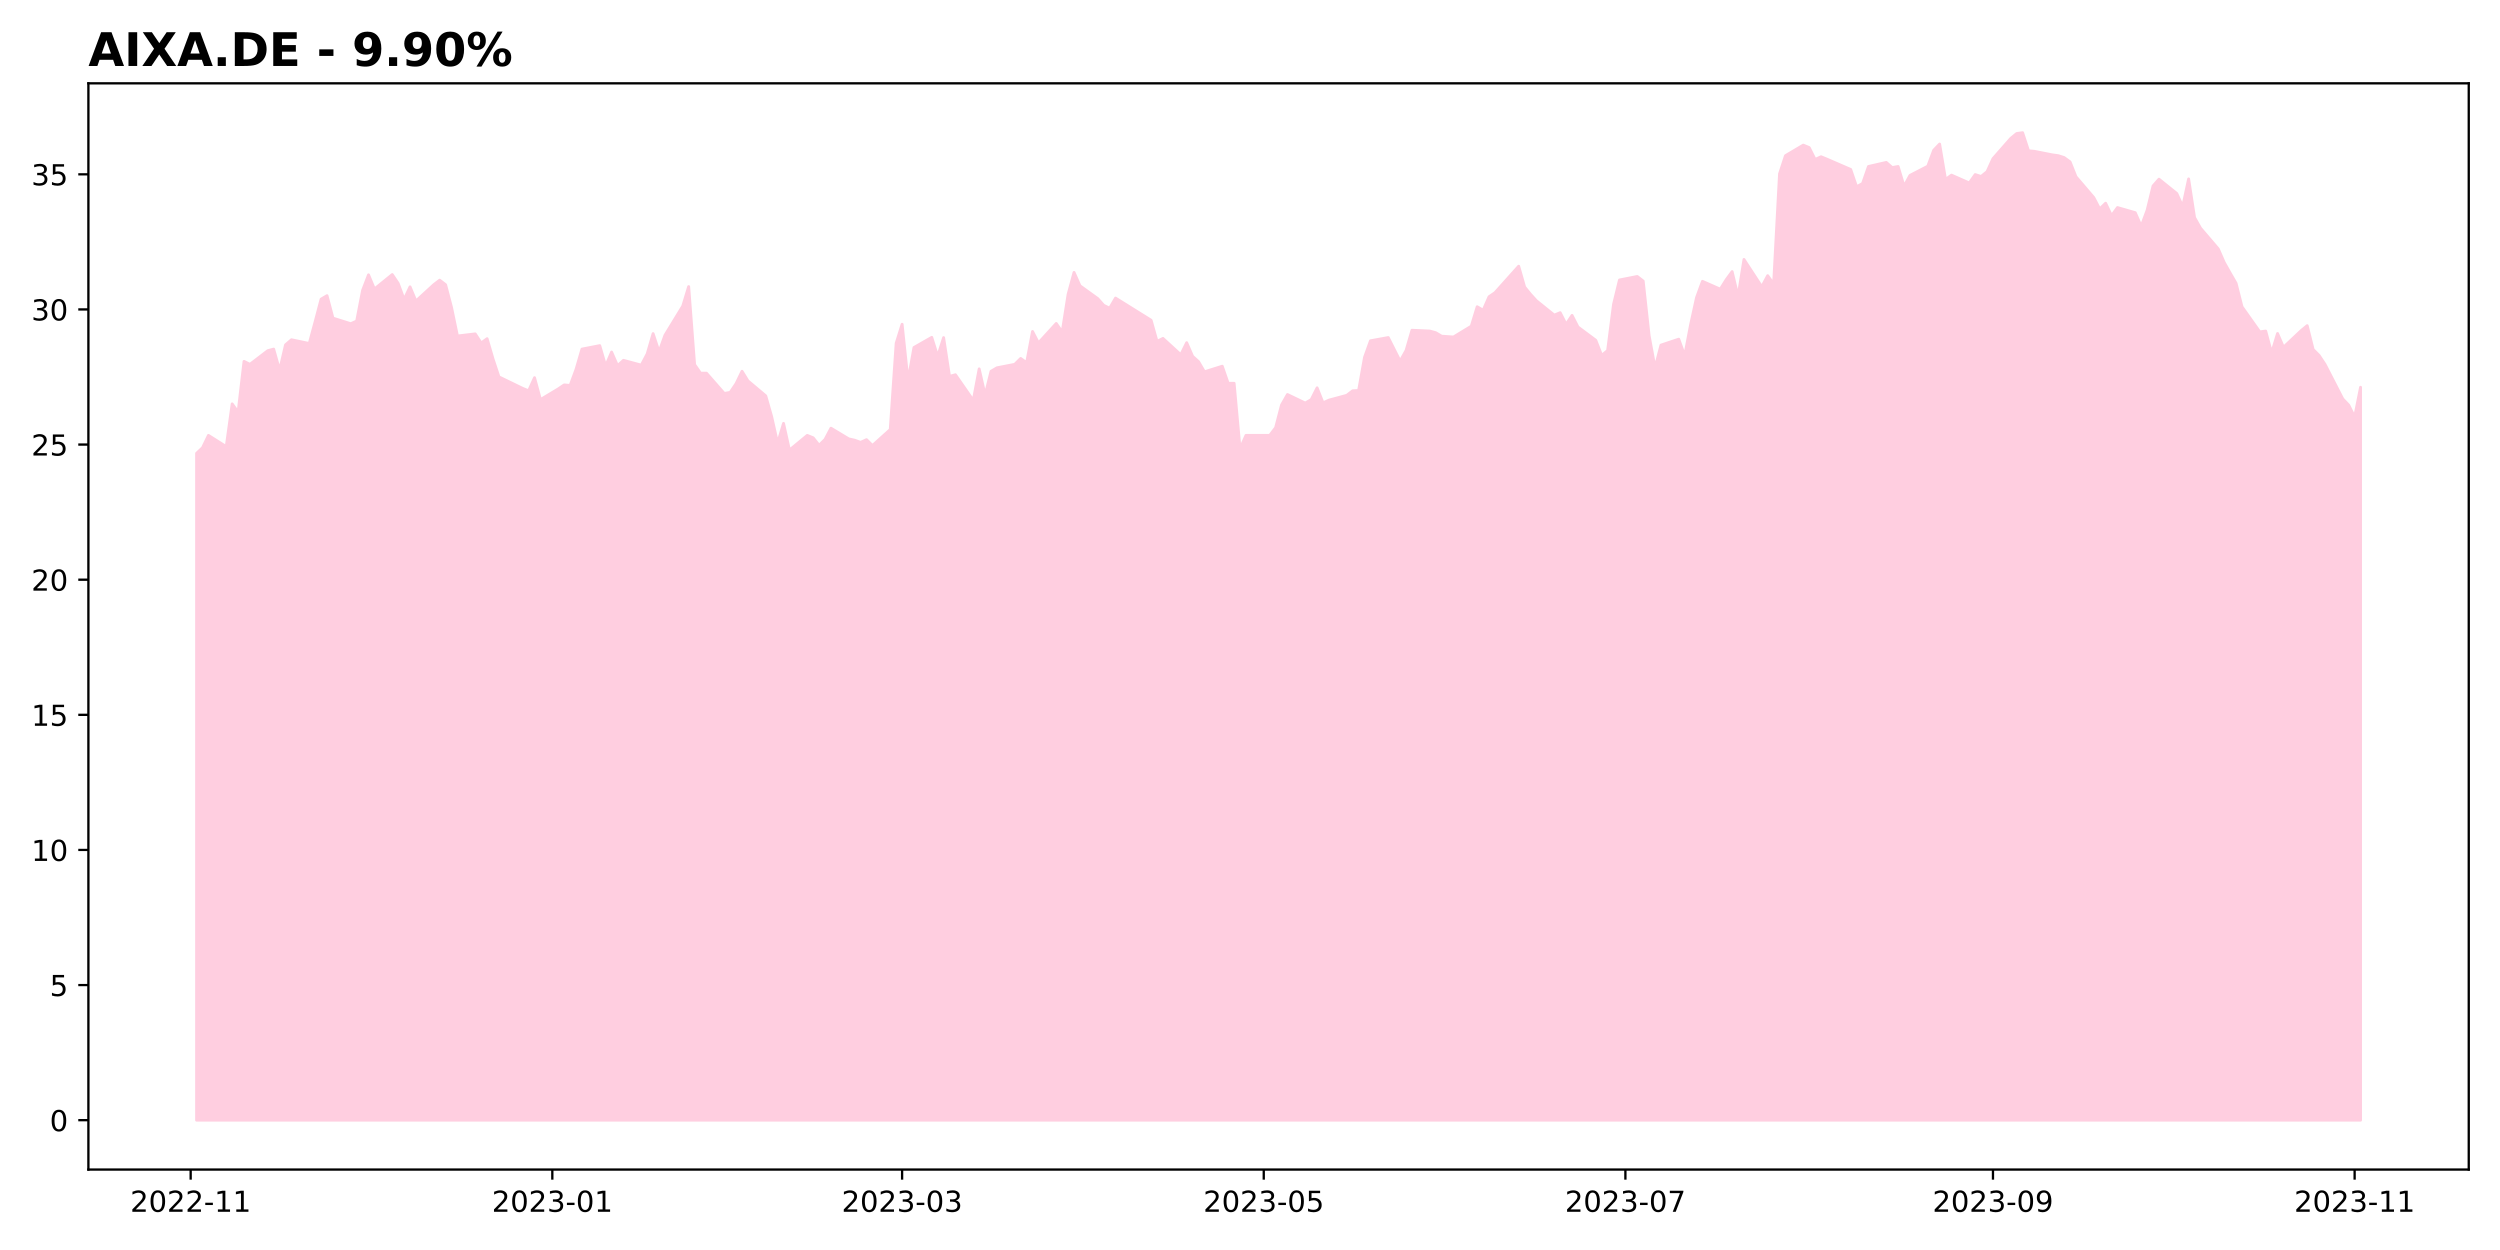
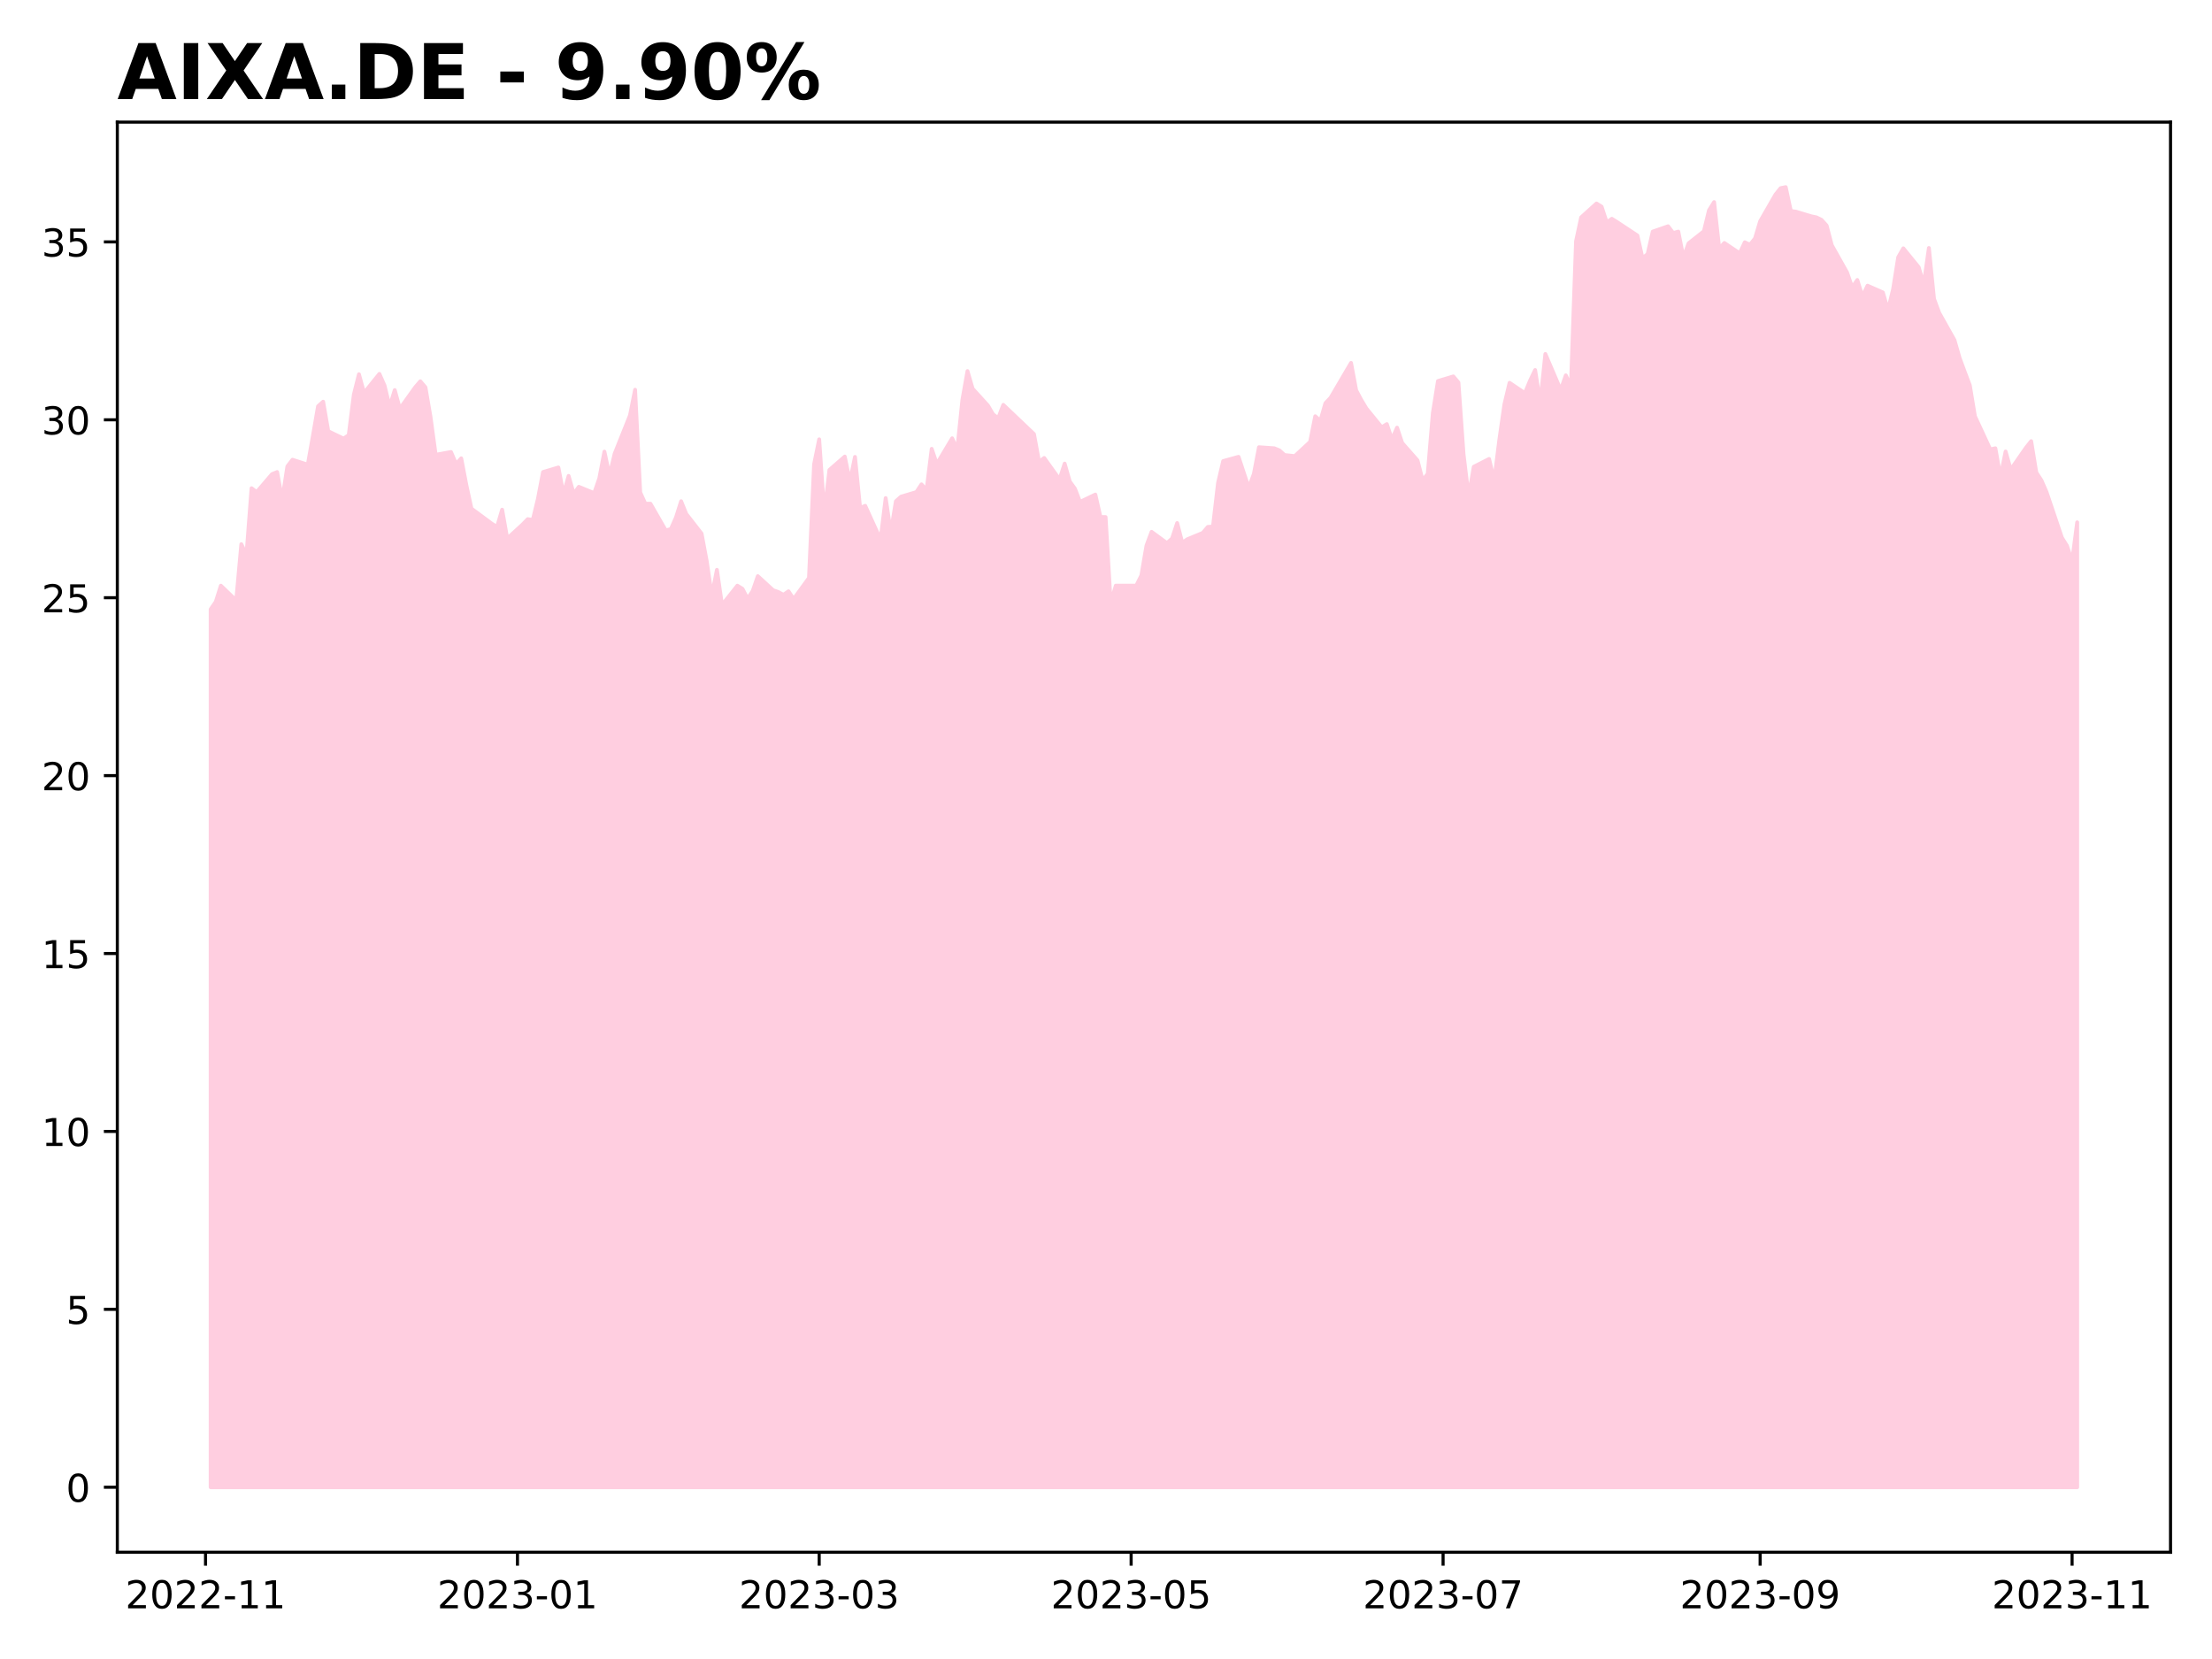
- <svg xmlns="http://www.w3.org/2000/svg" xmlns:xlink="http://www.w3.org/1999/xlink" height="432pt" version="1.1" viewBox="0 0 864 432" width="864pt">
+ <svg xmlns="http://www.w3.org/2000/svg" xmlns:xlink="http://www.w3.org/1999/xlink" height="432pt" version="1.1" viewBox="0 0 576 432" width="576pt">
  <defs>
    <style type="text/css">
*{stroke-linecap:butt;stroke-linejoin:round;}
  </style>
  </defs>
  <g id="figure_1">
    <g id="patch_1">
-       <path d="M 0 432  L 864 432  L 864 0  L 0 0  z " style="fill:#ffffff;" />
+       <path d="M 0 432  L 576 432  L 576 0  L 0 0  z " style="fill:#ffffff;" />
    </g>
    <g id="axes_1">
      <g id="patch_2">
-         <path d="M 30.55 404.2  L 853.2 404.2  L 853.2 28.8  L 30.55 28.8  z " style="fill:#ffffff;" />
+         <path d="M 30.55 404.2  L 565.2 404.2  L 565.2 31.8  L 30.55 31.8  z " style="fill:#ffffff;" />
      </g>
      <g id="PolyCollection_1">
        <defs>
-           <path d="M 67.943 -44.864  L 67.943 -275.335  L 69.992 -277.275  L 72.041 -281.522  L 78.188 -277.644  L 80.237 -292.418  L 82.286 -289.555  L 84.335 -307.099  L 86.384 -306.084  L 92.53 -310.793  L 94.579 -311.347  L 96.628 -304.052  L 98.677 -312.824  L 100.726 -314.578  L 106.873 -313.286  L 108.922 -320.857  L 110.971 -328.614  L 113.02 -329.814  L 115.069 -322.058  L 121.216 -320.119  L 123.265 -321.042  L 125.314 -331.661  L 127.362 -337.016  L 129.411 -332.122  L 135.558 -337.109  L 137.607 -334.061  L 139.656 -328.521  L 141.705 -332.861  L 143.754 -327.967  L 149.901 -333.6  L 151.95 -335.169  L 153.999 -333.6  L 156.048 -325.751  L 158.097 -315.871  L 164.243 -316.61  L 166.292 -313.47  L 168.341 -314.948  L 170.39 -307.93  L 172.439 -301.744  L 180.635 -297.773  L 182.684 -296.942  L 184.733 -301.467  L 186.782 -293.895  L 192.929 -297.589  L 194.978 -298.974  L 197.026 -298.789  L 199.075 -304.329  L 201.124 -311.347  L 207.271 -312.547  L 209.32 -305.529  L 211.369 -310.331  L 213.418 -305.622  L 215.467 -307.469  L 221.614 -305.806  L 223.663 -309.685  L 225.712 -316.702  L 227.761 -310.423  L 229.81 -316.148  L 235.956 -326.213  L 238.005 -332.953  L 240.054 -305.991  L 242.103 -303.036  L 244.152 -303.036  L 250.299 -296.019  L 252.348 -296.388  L 254.397 -299.435  L 256.446 -303.683  L 258.495 -300.359  L 264.642 -295.188  L 266.691 -287.986  L 268.739 -278.844  L 270.788 -285.677  L 272.837 -276.443  L 278.984 -281.522  L 281.033 -280.691  L 283.082 -278.106  L 285.131 -280.137  L 287.18 -284.015  L 293.327 -280.322  L 295.376 -279.86  L 297.425 -279.121  L 299.474 -280.045  L 301.523 -278.013  L 307.669 -283.553  L 309.718 -313.378  L 311.767 -319.934  L 313.816 -300.451  L 315.865 -311.901  L 322.012 -315.409  L 324.061 -308.854  L 326.11 -315.317  L 328.159 -301.928  L 330.208 -302.482  L 336.355 -293.618  L 338.403 -304.514  L 340.452 -295.465  L 342.501 -303.683  L 344.55 -304.883  L 350.697 -306.084  L 352.746 -308.115  L 354.795 -306.638  L 356.844 -317.441  L 358.893 -313.47  L 365.04 -320.211  L 367.089 -317.256  L 369.138 -330.276  L 371.187 -337.847  L 373.235 -333.23  L 379.382 -328.798  L 381.431 -326.49  L 383.48 -325.474  L 385.529 -328.983  L 397.823 -321.319  L 399.872 -314.024  L 401.921 -315.04  L 408.067 -309.408  L 410.116 -313.563  L 412.165 -308.854  L 414.214 -307.007  L 416.263 -303.498  L 422.41 -305.437  L 424.459 -299.528  L 426.508 -299.528  L 428.557 -276.905  L 430.606 -281.522  L 438.802 -281.522  L 440.851 -284.2  L 442.899 -292.048  L 444.948 -295.649  L 451.095 -292.695  L 453.144 -293.895  L 455.193 -297.958  L 457.242 -292.787  L 459.291 -293.71  L 465.438 -295.372  L 467.487 -296.942  L 469.536 -297.035  L 471.585 -308.523  L 473.634 -314.221  L 479.78 -315.341  L 483.878 -307.216  L 485.927 -310.858  L 487.976 -317.863  L 494.123 -317.583  L 496.172 -317.023  L 498.221 -315.808  L 502.319 -315.528  L 508.466 -319.264  L 510.515 -325.989  L 512.563 -324.775  L 514.612 -329.444  L 516.661 -330.845  L 524.857 -339.998  L 526.906 -332.807  L 528.955 -330.285  L 531.004 -328.043  L 537.151 -323.093  L 539.2 -323.934  L 541.249 -319.918  L 543.298 -323  L 545.347 -318.984  L 551.493 -314.407  L 553.542 -309.177  L 555.591 -310.858  L 557.64 -326.829  L 559.689 -335.235  L 565.836 -336.449  L 567.885 -334.861  L 569.934 -315.995  L 571.983 -304.881  L 574.032 -312.726  L 580.179 -314.781  L 582.227 -309.084  L 584.276 -319.824  L 586.325 -329.164  L 588.374 -334.768  L 594.521 -332.059  L 596.57 -335.328  L 598.619 -338.13  L 600.668 -329.538  L 602.717 -342.333  L 608.864 -332.9  L 610.913 -336.729  L 612.962 -333.834  L 615.011 -371.94  L 617.059 -378.198  L 623.206 -381.84  L 625.255 -381  L 627.304 -376.89  L 629.353 -377.824  L 631.402 -376.983  L 639.598 -373.434  L 641.647 -367.457  L 643.696 -368.578  L 645.745 -374.462  L 651.892 -375.863  L 653.94 -374.088  L 655.989 -374.462  L 658.038 -367.644  L 660.087 -371.38  L 666.234 -374.555  L 668.283 -380.066  L 670.332 -382.214  L 672.381 -369.979  L 674.43 -371.473  L 680.577 -368.765  L 682.626 -371.66  L 684.675 -371.006  L 686.724 -372.687  L 688.772 -377.17  L 694.919 -384.175  L 696.968 -385.856  L 699.017 -386.136  L 701.066 -379.879  L 703.115 -379.692  L 709.262 -378.478  L 711.311 -378.198  L 713.36 -377.544  L 715.409 -376.049  L 717.458 -370.913  L 723.604 -363.721  L 725.653 -359.798  L 727.702 -361.76  L 729.751 -357.463  L 731.8 -360.265  L 737.947 -358.491  L 739.996 -353.821  L 742.045 -359.331  L 744.094 -367.737  L 746.143 -370.072  L 752.29 -365.122  L 754.339 -360.639  L 756.388 -370.165  L 758.436 -356.81  L 760.485 -353.167  L 766.632 -345.976  L 768.681 -341.306  L 770.73 -337.663  L 772.779 -334.114  L 774.828 -325.989  L 780.975 -317.303  L 783.024 -317.583  L 785.073 -310.018  L 787.122 -316.742  L 789.171 -311.979  L 795.317 -317.77  L 797.366 -319.451  L 799.415 -311.232  L 801.464 -309.177  L 803.513 -306.095  L 809.66 -294.14  L 811.709 -291.992  L 813.758 -287.883  L 815.807 -298.156  L 815.807 -44.864  L 815.807 -44.864  L 813.758 -44.864  L 811.709 -44.864  L 809.66 -44.864  L 803.513 -44.864  L 801.464 -44.864  L 799.415 -44.864  L 797.366 -44.864  L 795.317 -44.864  L 789.171 -44.864  L 787.122 -44.864  L 785.073 -44.864  L 783.024 -44.864  L 780.975 -44.864  L 774.828 -44.864  L 772.779 -44.864  L 770.73 -44.864  L 768.681 -44.864  L 766.632 -44.864  L 760.485 -44.864  L 758.436 -44.864  L 756.388 -44.864  L 754.339 -44.864  L 752.29 -44.864  L 746.143 -44.864  L 744.094 -44.864  L 742.045 -44.864  L 739.996 -44.864  L 737.947 -44.864  L 731.8 -44.864  L 729.751 -44.864  L 727.702 -44.864  L 725.653 -44.864  L 723.604 -44.864  L 717.458 -44.864  L 715.409 -44.864  L 713.36 -44.864  L 711.311 -44.864  L 709.262 -44.864  L 703.115 -44.864  L 701.066 -44.864  L 699.017 -44.864  L 696.968 -44.864  L 694.919 -44.864  L 688.772 -44.864  L 686.724 -44.864  L 684.675 -44.864  L 682.626 -44.864  L 680.577 -44.864  L 674.43 -44.864  L 672.381 -44.864  L 670.332 -44.864  L 668.283 -44.864  L 666.234 -44.864  L 660.087 -44.864  L 658.038 -44.864  L 655.989 -44.864  L 653.94 -44.864  L 651.892 -44.864  L 645.745 -44.864  L 643.696 -44.864  L 641.647 -44.864  L 639.598 -44.864  L 631.402 -44.864  L 629.353 -44.864  L 627.304 -44.864  L 625.255 -44.864  L 623.206 -44.864  L 617.059 -44.864  L 615.011 -44.864  L 612.962 -44.864  L 610.913 -44.864  L 608.864 -44.864  L 602.717 -44.864  L 600.668 -44.864  L 598.619 -44.864  L 596.57 -44.864  L 594.521 -44.864  L 588.374 -44.864  L 586.325 -44.864  L 584.276 -44.864  L 582.227 -44.864  L 580.179 -44.864  L 574.032 -44.864  L 571.983 -44.864  L 569.934 -44.864  L 567.885 -44.864  L 565.836 -44.864  L 559.689 -44.864  L 557.64 -44.864  L 555.591 -44.864  L 553.542 -44.864  L 551.493 -44.864  L 545.347 -44.864  L 543.298 -44.864  L 541.249 -44.864  L 539.2 -44.864  L 537.151 -44.864  L 531.004 -44.864  L 528.955 -44.864  L 526.906 -44.864  L 524.857 -44.864  L 516.661 -44.864  L 514.612 -44.864  L 512.563 -44.864  L 510.515 -44.864  L 508.466 -44.864  L 502.319 -44.864  L 498.221 -44.864  L 496.172 -44.864  L 494.123 -44.864  L 487.976 -44.864  L 485.927 -44.864  L 483.878 -44.864  L 479.78 -44.864  L 473.634 -44.864  L 471.585 -44.864  L 469.536 -44.864  L 467.487 -44.864  L 465.438 -44.864  L 459.291 -44.864  L 457.242 -44.864  L 455.193 -44.864  L 453.144 -44.864  L 451.095 -44.864  L 444.948 -44.864  L 442.899 -44.864  L 440.851 -44.864  L 438.802 -44.864  L 430.606 -44.864  L 428.557 -44.864  L 426.508 -44.864  L 424.459 -44.864  L 422.41 -44.864  L 416.263 -44.864  L 414.214 -44.864  L 412.165 -44.864  L 410.116 -44.864  L 408.067 -44.864  L 401.921 -44.864  L 399.872 -44.864  L 397.823 -44.864  L 385.529 -44.864  L 383.48 -44.864  L 381.431 -44.864  L 379.382 -44.864  L 373.235 -44.864  L 371.187 -44.864  L 369.138 -44.864  L 367.089 -44.864  L 365.04 -44.864  L 358.893 -44.864  L 356.844 -44.864  L 354.795 -44.864  L 352.746 -44.864  L 350.697 -44.864  L 344.55 -44.864  L 342.501 -44.864  L 340.452 -44.864  L 338.403 -44.864  L 336.355 -44.864  L 330.208 -44.864  L 328.159 -44.864  L 326.11 -44.864  L 324.061 -44.864  L 322.012 -44.864  L 315.865 -44.864  L 313.816 -44.864  L 311.767 -44.864  L 309.718 -44.864  L 307.669 -44.864  L 301.523 -44.864  L 299.474 -44.864  L 297.425 -44.864  L 295.376 -44.864  L 293.327 -44.864  L 287.18 -44.864  L 285.131 -44.864  L 283.082 -44.864  L 281.033 -44.864  L 278.984 -44.864  L 272.837 -44.864  L 270.788 -44.864  L 268.739 -44.864  L 266.691 -44.864  L 264.642 -44.864  L 258.495 -44.864  L 256.446 -44.864  L 254.397 -44.864  L 252.348 -44.864  L 250.299 -44.864  L 244.152 -44.864  L 242.103 -44.864  L 240.054 -44.864  L 238.005 -44.864  L 235.956 -44.864  L 229.81 -44.864  L 227.761 -44.864  L 225.712 -44.864  L 223.663 -44.864  L 221.614 -44.864  L 215.467 -44.864  L 213.418 -44.864  L 211.369 -44.864  L 209.32 -44.864  L 207.271 -44.864  L 201.124 -44.864  L 199.075 -44.864  L 197.026 -44.864  L 194.978 -44.864  L 192.929 -44.864  L 186.782 -44.864  L 184.733 -44.864  L 182.684 -44.864  L 180.635 -44.864  L 172.439 -44.864  L 170.39 -44.864  L 168.341 -44.864  L 166.292 -44.864  L 164.243 -44.864  L 158.097 -44.864  L 156.048 -44.864  L 153.999 -44.864  L 151.95 -44.864  L 149.901 -44.864  L 143.754 -44.864  L 141.705 -44.864  L 139.656 -44.864  L 137.607 -44.864  L 135.558 -44.864  L 129.411 -44.864  L 127.362 -44.864  L 125.314 -44.864  L 123.265 -44.864  L 121.216 -44.864  L 115.069 -44.864  L 113.02 -44.864  L 110.971 -44.864  L 108.922 -44.864  L 106.873 -44.864  L 100.726 -44.864  L 98.677 -44.864  L 96.628 -44.864  L 94.579 -44.864  L 92.53 -44.864  L 86.384 -44.864  L 84.335 -44.864  L 82.286 -44.864  L 80.237 -44.864  L 78.188 -44.864  L 72.041 -44.864  L 69.992 -44.864  L 67.943 -44.864  z " id="m085c273284" style="stroke:#ffcee0;" />
+           <path d="M 54.852 -44.727  L 54.852 -273.357  L 56.184 -275.281  L 57.516 -279.494  L 61.51 -275.647  L 62.842 -290.303  L 64.174 -287.463  L 65.505 -304.867  L 66.837 -303.86  L 70.832 -308.531  L 72.163 -309.081  L 73.495 -301.844  L 74.827 -310.546  L 76.158 -312.287  L 80.153 -311.004  L 81.485 -318.515  L 82.817 -326.21  L 84.148 -327.4  L 85.48 -319.706  L 89.475 -317.783  L 90.806 -318.699  L 92.138 -329.232  L 93.47 -334.545  L 94.801 -329.69  L 98.796 -334.637  L 100.128 -331.614  L 101.459 -326.118  L 102.791 -330.423  L 104.123 -325.568  L 108.118 -331.156  L 109.449 -332.713  L 110.781 -331.156  L 112.112 -323.37  L 113.444 -313.569  L 117.439 -314.302  L 118.771 -311.188  L 120.102 -312.653  L 121.434 -305.692  L 122.765 -299.554  L 128.092 -295.616  L 129.424 -294.791  L 130.755 -299.28  L 132.087 -291.769  L 136.082 -295.433  L 137.413 -296.807  L 138.745 -296.623  L 140.077 -302.119  L 141.408 -309.081  L 145.403 -310.272  L 146.735 -303.31  L 148.066 -308.073  L 149.398 -303.402  L 150.73 -305.234  L 154.725 -303.585  L 156.056 -307.432  L 157.388 -314.393  L 158.72 -308.165  L 160.051 -313.844  L 164.046 -323.828  L 165.378 -330.515  L 166.709 -303.768  L 168.041 -300.837  L 169.373 -300.837  L 173.367 -293.875  L 174.699 -294.242  L 176.031 -297.265  L 177.362 -301.478  L 178.694 -298.181  L 182.689 -293.051  L 184.021 -285.906  L 185.352 -276.838  L 186.684 -283.616  L 188.015 -274.456  L 192.01 -279.494  L 193.342 -278.67  L 194.674 -276.105  L 196.005 -278.12  L 197.337 -281.968  L 201.332 -278.304  L 202.663 -277.846  L 203.995 -277.113  L 205.327 -278.029  L 206.658 -276.014  L 210.653 -281.51  L 211.985 -311.096  L 213.316 -317.599  L 214.648 -298.272  L 215.98 -309.63  L 219.975 -313.111  L 221.306 -306.608  L 222.638 -313.019  L 223.969 -299.738  L 225.301 -300.287  L 229.296 -291.494  L 230.628 -302.302  L 231.959 -293.326  L 233.291 -301.478  L 234.623 -302.669  L 238.617 -303.86  L 239.949 -305.875  L 241.281 -304.409  L 242.612 -315.126  L 243.944 -311.188  L 247.939 -317.874  L 249.27 -314.943  L 250.602 -327.858  L 251.934 -335.369  L 253.265 -330.79  L 257.26 -326.393  L 258.592 -324.103  L 259.924 -323.095  L 261.255 -326.576  L 269.245 -318.973  L 270.577 -311.737  L 271.908 -312.745  L 275.903 -307.157  L 277.235 -311.279  L 278.566 -306.608  L 279.898 -304.776  L 281.23 -301.295  L 285.225 -303.218  L 286.556 -297.356  L 287.888 -297.356  L 289.219 -274.914  L 290.551 -279.494  L 295.878 -279.494  L 297.209 -282.151  L 298.541 -289.937  L 299.872 -293.509  L 303.867 -290.578  L 305.199 -291.769  L 306.531 -295.799  L 307.862 -290.669  L 309.194 -291.585  L 313.189 -293.234  L 314.52 -294.791  L 315.852 -294.883  L 317.184 -306.28  L 318.515 -311.932  L 322.51 -313.044  L 325.173 -304.983  L 326.505 -308.596  L 327.837 -315.545  L 331.832 -315.267  L 333.163 -314.711  L 334.495 -313.507  L 337.158 -313.229  L 341.153 -316.935  L 342.485 -323.606  L 343.816 -322.401  L 345.148 -327.034  L 346.48 -328.424  L 351.806 -337.503  L 353.138 -330.369  L 354.469 -327.868  L 355.801 -325.644  L 359.796 -320.734  L 361.127 -321.567  L 362.459 -317.583  L 363.791 -320.641  L 365.122 -316.657  L 369.117 -312.117  L 370.449 -306.929  L 371.781 -308.596  L 373.112 -324.44  L 374.444 -332.778  L 378.439 -333.983  L 379.77 -332.408  L 381.102 -313.692  L 382.434 -302.667  L 383.765 -310.449  L 387.76 -312.488  L 389.092 -306.836  L 390.423 -317.491  L 391.755 -326.756  L 393.087 -332.315  L 397.082 -329.628  L 398.413 -332.871  L 399.745 -335.65  L 401.076 -327.126  L 402.408 -339.82  L 406.403 -330.462  L 407.735 -334.261  L 409.066 -331.388  L 410.398 -369.19  L 411.729 -375.397  L 415.724 -379.011  L 417.056 -378.177  L 418.388 -374.1  L 419.719 -375.027  L 421.051 -374.193  L 426.377 -370.672  L 427.709 -364.743  L 429.041 -365.854  L 430.372 -371.691  L 434.367 -373.081  L 435.699 -371.321  L 437.03 -371.691  L 438.362 -364.928  L 439.694 -368.634  L 443.689 -371.784  L 445.02 -377.25  L 446.352 -379.381  L 447.684 -367.244  L 449.015 -368.727  L 453.01 -366.04  L 454.342 -368.912  L 455.673 -368.263  L 457.005 -369.931  L 458.337 -374.378  L 462.331 -381.327  L 463.663 -382.995  L 464.995 -383.273  L 466.326 -377.065  L 467.658 -376.88  L 471.653 -375.675  L 472.985 -375.397  L 474.316 -374.749  L 475.648 -373.266  L 476.979 -368.171  L 480.974 -361.037  L 482.306 -357.145  L 483.638 -359.091  L 484.969 -354.829  L 486.301 -357.608  L 490.296 -355.848  L 491.627 -351.216  L 492.959 -356.682  L 494.291 -365.021  L 495.622 -367.337  L 499.617 -362.426  L 500.949 -357.979  L 502.28 -367.429  L 503.612 -354.18  L 504.944 -350.567  L 508.939 -343.433  L 510.27 -338.8  L 511.602 -335.187  L 512.933 -331.666  L 514.265 -323.606  L 518.26 -314.989  L 519.592 -315.267  L 520.923 -307.762  L 522.255 -314.433  L 523.587 -309.708  L 527.581 -315.452  L 528.913 -317.12  L 530.245 -308.967  L 531.576 -306.929  L 532.908 -303.871  L 536.903 -292.012  L 538.234 -289.881  L 539.566 -285.804  L 540.898 -295.996  L 540.898 -44.727  L 540.898 -44.727  L 539.566 -44.727  L 538.234 -44.727  L 536.903 -44.727  L 532.908 -44.727  L 531.576 -44.727  L 530.245 -44.727  L 528.913 -44.727  L 527.581 -44.727  L 523.587 -44.727  L 522.255 -44.727  L 520.923 -44.727  L 519.592 -44.727  L 518.26 -44.727  L 514.265 -44.727  L 512.933 -44.727  L 511.602 -44.727  L 510.27 -44.727  L 508.939 -44.727  L 504.944 -44.727  L 503.612 -44.727  L 502.28 -44.727  L 500.949 -44.727  L 499.617 -44.727  L 495.622 -44.727  L 494.291 -44.727  L 492.959 -44.727  L 491.627 -44.727  L 490.296 -44.727  L 486.301 -44.727  L 484.969 -44.727  L 483.638 -44.727  L 482.306 -44.727  L 480.974 -44.727  L 476.979 -44.727  L 475.648 -44.727  L 474.316 -44.727  L 472.985 -44.727  L 471.653 -44.727  L 467.658 -44.727  L 466.326 -44.727  L 464.995 -44.727  L 463.663 -44.727  L 462.331 -44.727  L 458.337 -44.727  L 457.005 -44.727  L 455.673 -44.727  L 454.342 -44.727  L 453.01 -44.727  L 449.015 -44.727  L 447.684 -44.727  L 446.352 -44.727  L 445.02 -44.727  L 443.689 -44.727  L 439.694 -44.727  L 438.362 -44.727  L 437.03 -44.727  L 435.699 -44.727  L 434.367 -44.727  L 430.372 -44.727  L 429.041 -44.727  L 427.709 -44.727  L 426.377 -44.727  L 421.051 -44.727  L 419.719 -44.727  L 418.388 -44.727  L 417.056 -44.727  L 415.724 -44.727  L 411.729 -44.727  L 410.398 -44.727  L 409.066 -44.727  L 407.735 -44.727  L 406.403 -44.727  L 402.408 -44.727  L 401.076 -44.727  L 399.745 -44.727  L 398.413 -44.727  L 397.082 -44.727  L 393.087 -44.727  L 391.755 -44.727  L 390.423 -44.727  L 389.092 -44.727  L 387.76 -44.727  L 383.765 -44.727  L 382.434 -44.727  L 381.102 -44.727  L 379.77 -44.727  L 378.439 -44.727  L 374.444 -44.727  L 373.112 -44.727  L 371.781 -44.727  L 370.449 -44.727  L 369.117 -44.727  L 365.122 -44.727  L 363.791 -44.727  L 362.459 -44.727  L 361.127 -44.727  L 359.796 -44.727  L 355.801 -44.727  L 354.469 -44.727  L 353.138 -44.727  L 351.806 -44.727  L 346.48 -44.727  L 345.148 -44.727  L 343.816 -44.727  L 342.485 -44.727  L 341.153 -44.727  L 337.158 -44.727  L 334.495 -44.727  L 333.163 -44.727  L 331.832 -44.727  L 327.837 -44.727  L 326.505 -44.727  L 325.173 -44.727  L 322.51 -44.727  L 318.515 -44.727  L 317.184 -44.727  L 315.852 -44.727  L 314.52 -44.727  L 313.189 -44.727  L 309.194 -44.727  L 307.862 -44.727  L 306.531 -44.727  L 305.199 -44.727  L 303.867 -44.727  L 299.872 -44.727  L 298.541 -44.727  L 297.209 -44.727  L 295.878 -44.727  L 290.551 -44.727  L 289.219 -44.727  L 287.888 -44.727  L 286.556 -44.727  L 285.225 -44.727  L 281.23 -44.727  L 279.898 -44.727  L 278.566 -44.727  L 277.235 -44.727  L 275.903 -44.727  L 271.908 -44.727  L 270.577 -44.727  L 269.245 -44.727  L 261.255 -44.727  L 259.924 -44.727  L 258.592 -44.727  L 257.26 -44.727  L 253.265 -44.727  L 251.934 -44.727  L 250.602 -44.727  L 249.27 -44.727  L 247.939 -44.727  L 243.944 -44.727  L 242.612 -44.727  L 241.281 -44.727  L 239.949 -44.727  L 238.617 -44.727  L 234.623 -44.727  L 233.291 -44.727  L 231.959 -44.727  L 230.628 -44.727  L 229.296 -44.727  L 225.301 -44.727  L 223.969 -44.727  L 222.638 -44.727  L 221.306 -44.727  L 219.975 -44.727  L 215.98 -44.727  L 214.648 -44.727  L 213.316 -44.727  L 211.985 -44.727  L 210.653 -44.727  L 206.658 -44.727  L 205.327 -44.727  L 203.995 -44.727  L 202.663 -44.727  L 201.332 -44.727  L 197.337 -44.727  L 196.005 -44.727  L 194.674 -44.727  L 193.342 -44.727  L 192.01 -44.727  L 188.015 -44.727  L 186.684 -44.727  L 185.352 -44.727  L 184.021 -44.727  L 182.689 -44.727  L 178.694 -44.727  L 177.362 -44.727  L 176.031 -44.727  L 174.699 -44.727  L 173.367 -44.727  L 169.373 -44.727  L 168.041 -44.727  L 166.709 -44.727  L 165.378 -44.727  L 164.046 -44.727  L 160.051 -44.727  L 158.72 -44.727  L 157.388 -44.727  L 156.056 -44.727  L 154.725 -44.727  L 150.73 -44.727  L 149.398 -44.727  L 148.066 -44.727  L 146.735 -44.727  L 145.403 -44.727  L 141.408 -44.727  L 140.077 -44.727  L 138.745 -44.727  L 137.413 -44.727  L 136.082 -44.727  L 132.087 -44.727  L 130.755 -44.727  L 129.424 -44.727  L 128.092 -44.727  L 122.765 -44.727  L 121.434 -44.727  L 120.102 -44.727  L 118.771 -44.727  L 117.439 -44.727  L 113.444 -44.727  L 112.112 -44.727  L 110.781 -44.727  L 109.449 -44.727  L 108.118 -44.727  L 104.123 -44.727  L 102.791 -44.727  L 101.459 -44.727  L 100.128 -44.727  L 98.796 -44.727  L 94.801 -44.727  L 93.47 -44.727  L 92.138 -44.727  L 90.806 -44.727  L 89.475 -44.727  L 85.48 -44.727  L 84.148 -44.727  L 82.817 -44.727  L 81.485 -44.727  L 80.153 -44.727  L 76.158 -44.727  L 74.827 -44.727  L 73.495 -44.727  L 72.163 -44.727  L 70.832 -44.727  L 66.837 -44.727  L 65.505 -44.727  L 64.174 -44.727  L 62.842 -44.727  L 61.51 -44.727  L 57.516 -44.727  L 56.184 -44.727  L 54.852 -44.727  z " id="m240e35ee68" style="stroke:#ffcee0;" />
        </defs>
-         <g clip-path="url(#p0a8d1140c8)">
-           <use style="fill:#ffcee0;stroke:#ffcee0;" x="0" xlink:href="#m085c273284" y="432" />
+         <g clip-path="url(#p887df602b1)">
+           <use style="fill:#ffcee0;stroke:#ffcee0;" x="0" xlink:href="#m240e35ee68" y="432" />
        </g>
      </g>
      <g id="matplotlib.axis_1">
        <g id="xtick_1">
          <g id="line2d_1">
            <defs>
-               <path d="M 0 0  L 0 3.5  " id="m09c9203c05" style="stroke:#000000;stroke-width:0.8;" />
-             </defs>
-             <g>
-               <use style="stroke:#000000;stroke-width:0.8;" x="65.894" xlink:href="#m09c9203c05" y="404.2" />
+               <path d="M 0 0  L 0 3.5  " id="m12f7f0304f" style="stroke:#000000;stroke-width:0.8;" />
+             </defs>
+             <g>
+               <use style="stroke:#000000;stroke-width:0.8;" x="53.521" xlink:href="#m12f7f0304f" y="404.2" />
            </g>
          </g>
          <g id="text_1">
            <defs>
              <path d="M 19.188 8.297  L 53.609 8.297  L 53.609 0  L 7.328 0  L 7.328 8.297  Q 12.938 14.109 22.625 23.891  Q 32.328 33.688 34.812 36.531  Q 39.547 41.844 41.422 45.531  Q 43.312 49.219 43.312 52.781  Q 43.312 58.594 39.234 62.25  Q 35.156 65.922 28.609 65.922  Q 23.969 65.922 18.812 64.312  Q 13.672 62.703 7.812 59.422  L 7.812 69.391  Q 13.766 71.781 18.938 73  Q 24.125 74.219 28.422 74.219  Q 39.75 74.219 46.484 68.547  Q 53.219 62.891 53.219 53.422  Q 53.219 48.922 51.531 44.891  Q 49.859 40.875 45.406 35.406  Q 44.188 33.984 37.641 27.219  Q 31.109 20.453 19.188 8.297  z " id="DejaVuSans-50" />
              <path d="M 31.781 66.406  Q 24.172 66.406 20.328 58.906  Q 16.5 51.422 16.5 36.375  Q 16.5 21.391 20.328 13.891  Q 24.172 6.391 31.781 6.391  Q 39.453 6.391 43.281 13.891  Q 47.125 21.391 47.125 36.375  Q 47.125 51.422 43.281 58.906  Q 39.453 66.406 31.781 66.406  z M 31.781 74.219  Q 44.047 74.219 50.516 64.516  Q 56.984 54.828 56.984 36.375  Q 56.984 17.969 50.516 8.266  Q 44.047 -1.422 31.781 -1.422  Q 19.531 -1.422 13.062 8.266  Q 6.594 17.969 6.594 36.375  Q 6.594 54.828 13.062 64.516  Q 19.531 74.219 31.781 74.219  z " id="DejaVuSans-48" />
              <path d="M 4.891 31.391  L 31.203 31.391  L 31.203 23.391  L 4.891 23.391  z " id="DejaVuSans-45" />
              <path d="M 12.406 8.297  L 28.516 8.297  L 28.516 63.922  L 10.984 60.406  L 10.984 69.391  L 28.422 72.906  L 38.281 72.906  L 38.281 8.297  L 54.391 8.297  L 54.391 0  L 12.406 0  z " id="DejaVuSans-49" />
            </defs>
-             <g transform="translate(45.00283 418.7984)scale(0.1 -0.1)">
+             <g transform="translate(32.62924 418.7984)scale(0.1 -0.1)">
              <use xlink:href="#DejaVuSans-50" />
              <use x="63.623" xlink:href="#DejaVuSans-48" />
              <use x="127.246" xlink:href="#DejaVuSans-50" />
              <use x="190.869" xlink:href="#DejaVuSans-50" />
              <use x="254.492" xlink:href="#DejaVuSans-45" />
              <use x="290.576" xlink:href="#DejaVuSans-49" />
              <use x="354.199" xlink:href="#DejaVuSans-49" />
            </g>
          </g>
        </g>
        <g id="xtick_2">
          <g id="line2d_2">
            <g>
-               <use style="stroke:#000000;stroke-width:0.8;" x="190.88" xlink:href="#m09c9203c05" y="404.2" />
+               <use style="stroke:#000000;stroke-width:0.8;" x="134.75" xlink:href="#m12f7f0304f" y="404.2" />
            </g>
          </g>
          <g id="text_2">
            <defs>
              <path d="M 40.578 39.312  Q 47.656 37.797 51.625 33  Q 55.609 28.219 55.609 21.188  Q 55.609 10.406 48.188 4.484  Q 40.766 -1.422 27.094 -1.422  Q 22.516 -1.422 17.656 -0.516  Q 12.797 0.391 7.625 2.203  L 7.625 11.719  Q 11.719 9.328 16.594 8.109  Q 21.484 6.891 26.812 6.891  Q 36.078 6.891 40.938 10.547  Q 45.797 14.203 45.797 21.188  Q 45.797 27.641 41.281 31.266  Q 36.766 34.906 28.719 34.906  L 20.219 34.906  L 20.219 43.016  L 29.109 43.016  Q 36.375 43.016 40.234 45.922  Q 44.094 48.828 44.094 54.297  Q 44.094 59.906 40.109 62.906  Q 36.141 65.922 28.719 65.922  Q 24.656 65.922 20.016 65.031  Q 15.375 64.156 9.812 62.312  L 9.812 71.094  Q 15.438 72.656 20.344 73.438  Q 25.25 74.219 29.594 74.219  Q 40.828 74.219 47.359 69.109  Q 53.906 64.016 53.906 55.328  Q 53.906 49.266 50.438 45.094  Q 46.969 40.922 40.578 39.312  z " id="DejaVuSans-51" />
            </defs>
-             <g transform="translate(169.9883 418.7984)scale(0.1 -0.1)">
+             <g transform="translate(113.8587 418.7984)scale(0.1 -0.1)">
              <use xlink:href="#DejaVuSans-50" />
              <use x="63.623" xlink:href="#DejaVuSans-48" />
              <use x="127.246" xlink:href="#DejaVuSans-50" />
              <use x="190.869" xlink:href="#DejaVuSans-51" />
              <use x="254.492" xlink:href="#DejaVuSans-45" />
              <use x="290.576" xlink:href="#DejaVuSans-48" />
              <use x="354.199" xlink:href="#DejaVuSans-49" />
            </g>
          </g>
        </g>
        <g id="xtick_3">
          <g id="line2d_3">
            <g>
-               <use style="stroke:#000000;stroke-width:0.8;" x="311.767" xlink:href="#m09c9203c05" y="404.2" />
+               <use style="stroke:#000000;stroke-width:0.8;" x="213.316" xlink:href="#m12f7f0304f" y="404.2" />
            </g>
          </g>
          <g id="text_3">
-             <g transform="translate(290.8758 418.7984)scale(0.1 -0.1)">
+             <g transform="translate(192.425 418.7984)scale(0.1 -0.1)">
              <use xlink:href="#DejaVuSans-50" />
              <use x="63.623" xlink:href="#DejaVuSans-48" />
              <use x="127.246" xlink:href="#DejaVuSans-50" />
              <use x="190.869" xlink:href="#DejaVuSans-51" />
              <use x="254.492" xlink:href="#DejaVuSans-45" />
              <use x="290.576" xlink:href="#DejaVuSans-48" />
              <use x="354.199" xlink:href="#DejaVuSans-51" />
            </g>
          </g>
        </g>
        <g id="xtick_4">
          <g id="line2d_4">
            <g>
-               <use style="stroke:#000000;stroke-width:0.8;" x="436.753" xlink:href="#m09c9203c05" y="404.2" />
+               <use style="stroke:#000000;stroke-width:0.8;" x="294.546" xlink:href="#m12f7f0304f" y="404.2" />
            </g>
          </g>
          <g id="text_4">
            <defs>
              <path d="M 10.797 72.906  L 49.516 72.906  L 49.516 64.594  L 19.828 64.594  L 19.828 46.734  Q 21.969 47.469 24.109 47.828  Q 26.266 48.188 28.422 48.188  Q 40.625 48.188 47.75 41.5  Q 54.891 34.812 54.891 23.391  Q 54.891 11.625 47.562 5.094  Q 40.234 -1.422 26.906 -1.422  Q 22.312 -1.422 17.547 -0.641  Q 12.797 0.141 7.719 1.703  L 7.719 11.625  Q 12.109 9.234 16.797 8.062  Q 21.484 6.891 26.703 6.891  Q 35.156 6.891 40.078 11.328  Q 45.016 15.766 45.016 23.391  Q 45.016 31 40.078 35.438  Q 35.156 39.891 26.703 39.891  Q 22.75 39.891 18.812 39.016  Q 14.891 38.141 10.797 36.281  z " id="DejaVuSans-53" />
            </defs>
-             <g transform="translate(415.8612 418.7984)scale(0.1 -0.1)">
+             <g transform="translate(273.6545 418.7984)scale(0.1 -0.1)">
              <use xlink:href="#DejaVuSans-50" />
              <use x="63.623" xlink:href="#DejaVuSans-48" />
              <use x="127.246" xlink:href="#DejaVuSans-50" />
              <use x="190.869" xlink:href="#DejaVuSans-51" />
              <use x="254.492" xlink:href="#DejaVuSans-45" />
              <use x="290.576" xlink:href="#DejaVuSans-48" />
              <use x="354.199" xlink:href="#DejaVuSans-53" />
            </g>
          </g>
        </g>
        <g id="xtick_5">
          <g id="line2d_5">
            <g>
-               <use style="stroke:#000000;stroke-width:0.8;" x="561.738" xlink:href="#m09c9203c05" y="404.2" />
+               <use style="stroke:#000000;stroke-width:0.8;" x="375.775" xlink:href="#m12f7f0304f" y="404.2" />
            </g>
          </g>
          <g id="text_5">
            <defs>
              <path d="M 8.203 72.906  L 55.078 72.906  L 55.078 68.703  L 28.609 0  L 18.312 0  L 43.219 64.594  L 8.203 64.594  z " id="DejaVuSans-55" />
            </defs>
-             <g transform="translate(540.8467 418.7984)scale(0.1 -0.1)">
+             <g transform="translate(354.884 418.7984)scale(0.1 -0.1)">
              <use xlink:href="#DejaVuSans-50" />
              <use x="63.623" xlink:href="#DejaVuSans-48" />
              <use x="127.246" xlink:href="#DejaVuSans-50" />
              <use x="190.869" xlink:href="#DejaVuSans-51" />
              <use x="254.492" xlink:href="#DejaVuSans-45" />
              <use x="290.576" xlink:href="#DejaVuSans-48" />
              <use x="354.199" xlink:href="#DejaVuSans-55" />
            </g>
          </g>
        </g>
        <g id="xtick_6">
          <g id="line2d_6">
            <g>
-               <use style="stroke:#000000;stroke-width:0.8;" x="688.772" xlink:href="#m09c9203c05" y="404.2" />
+               <use style="stroke:#000000;stroke-width:0.8;" x="458.337" xlink:href="#m12f7f0304f" y="404.2" />
            </g>
          </g>
          <g id="text_6">
            <defs>
              <path d="M 10.984 1.516  L 10.984 10.5  Q 14.703 8.734 18.5 7.812  Q 22.312 6.891 25.984 6.891  Q 35.75 6.891 40.891 13.453  Q 46.047 20.016 46.781 33.406  Q 43.953 29.203 39.594 26.953  Q 35.25 24.703 29.984 24.703  Q 19.047 24.703 12.672 31.312  Q 6.297 37.938 6.297 49.422  Q 6.297 60.641 12.938 67.422  Q 19.578 74.219 30.609 74.219  Q 43.266 74.219 49.922 64.516  Q 56.594 54.828 56.594 36.375  Q 56.594 19.141 48.406 8.859  Q 40.234 -1.422 26.422 -1.422  Q 22.703 -1.422 18.891 -0.688  Q 15.094 0.047 10.984 1.516  z M 30.609 32.422  Q 37.25 32.422 41.125 36.953  Q 45.016 41.5 45.016 49.422  Q 45.016 57.281 41.125 61.844  Q 37.25 66.406 30.609 66.406  Q 23.969 66.406 20.094 61.844  Q 16.219 57.281 16.219 49.422  Q 16.219 41.5 20.094 36.953  Q 23.969 32.422 30.609 32.422  z " id="DejaVuSans-57" />
            </defs>
-             <g transform="translate(667.881 418.7984)scale(0.1 -0.1)">
+             <g transform="translate(437.4452 418.7984)scale(0.1 -0.1)">
              <use xlink:href="#DejaVuSans-50" />
              <use x="63.623" xlink:href="#DejaVuSans-48" />
              <use x="127.246" xlink:href="#DejaVuSans-50" />
              <use x="190.869" xlink:href="#DejaVuSans-51" />
              <use x="254.492" xlink:href="#DejaVuSans-45" />
              <use x="290.576" xlink:href="#DejaVuSans-48" />
              <use x="354.199" xlink:href="#DejaVuSans-57" />
            </g>
          </g>
        </g>
        <g id="xtick_7">
          <g id="line2d_7">
            <g>
-               <use style="stroke:#000000;stroke-width:0.8;" x="813.758" xlink:href="#m09c9203c05" y="404.2" />
+               <use style="stroke:#000000;stroke-width:0.8;" x="539.566" xlink:href="#m12f7f0304f" y="404.2" />
            </g>
          </g>
          <g id="text_7">
-             <g transform="translate(792.8665 418.7984)scale(0.1 -0.1)">
+             <g transform="translate(518.6747 418.7984)scale(0.1 -0.1)">
              <use xlink:href="#DejaVuSans-50" />
              <use x="63.623" xlink:href="#DejaVuSans-48" />
              <use x="127.246" xlink:href="#DejaVuSans-50" />
              <use x="190.869" xlink:href="#DejaVuSans-51" />
              <use x="254.492" xlink:href="#DejaVuSans-45" />
              <use x="290.576" xlink:href="#DejaVuSans-49" />
              <use x="354.199" xlink:href="#DejaVuSans-49" />
            </g>
          </g>
        </g>
      </g>
      <g id="matplotlib.axis_2">
        <g id="ytick_1">
          <g id="line2d_8">
            <defs>
-               <path d="M 0 0  L -3.5 0  " id="m4771612660" style="stroke:#000000;stroke-width:0.8;" />
-             </defs>
-             <g>
-               <use style="stroke:#000000;stroke-width:0.8;" x="30.55" xlink:href="#m4771612660" y="387.136" />
+               <path d="M 0 0  L -3.5 0  " id="m54b83d7553" style="stroke:#000000;stroke-width:0.8;" />
+             </defs>
+             <g>
+               <use style="stroke:#000000;stroke-width:0.8;" x="30.55" xlink:href="#m54b83d7553" y="387.273" />
            </g>
          </g>
          <g id="text_8">
-             <g transform="translate(17.1875 390.9356)scale(0.1 -0.1)">
+             <g transform="translate(17.1875 391.0719)scale(0.1 -0.1)">
              <use xlink:href="#DejaVuSans-48" />
            </g>
          </g>
        </g>
        <g id="ytick_2">
          <g id="line2d_9">
            <g>
-               <use style="stroke:#000000;stroke-width:0.8;" x="30.55" xlink:href="#m4771612660" y="340.438" />
+               <use style="stroke:#000000;stroke-width:0.8;" x="30.55" xlink:href="#m54b83d7553" y="340.947" />
            </g>
          </g>
          <g id="text_9">
-             <g transform="translate(17.1875 344.2371)scale(0.1 -0.1)">
+             <g transform="translate(17.1875 344.7466)scale(0.1 -0.1)">
              <use xlink:href="#DejaVuSans-53" />
            </g>
          </g>
        </g>
        <g id="ytick_3">
          <g id="line2d_10">
            <g>
-               <use style="stroke:#000000;stroke-width:0.8;" x="30.55" xlink:href="#m4771612660" y="293.739" />
+               <use style="stroke:#000000;stroke-width:0.8;" x="30.55" xlink:href="#m54b83d7553" y="294.622" />
            </g>
          </g>
          <g id="text_10">
-             <g transform="translate(10.825 297.5386)scale(0.1 -0.1)">
+             <g transform="translate(10.825 298.4213)scale(0.1 -0.1)">
              <use xlink:href="#DejaVuSans-49" />
              <use x="63.623" xlink:href="#DejaVuSans-48" />
            </g>
          </g>
        </g>
        <g id="ytick_4">
          <g id="line2d_11">
            <g>
-               <use style="stroke:#000000;stroke-width:0.8;" x="30.55" xlink:href="#m4771612660" y="247.041" />
+               <use style="stroke:#000000;stroke-width:0.8;" x="30.55" xlink:href="#m54b83d7553" y="248.297" />
            </g>
          </g>
          <g id="text_11">
-             <g transform="translate(10.825 250.84)scale(0.1 -0.1)">
+             <g transform="translate(10.825 252.096)scale(0.1 -0.1)">
              <use xlink:href="#DejaVuSans-49" />
              <use x="63.623" xlink:href="#DejaVuSans-53" />
            </g>
          </g>
        </g>
        <g id="ytick_5">
          <g id="line2d_12">
            <g>
-               <use style="stroke:#000000;stroke-width:0.8;" x="30.55" xlink:href="#m4771612660" y="200.342" />
+               <use style="stroke:#000000;stroke-width:0.8;" x="30.55" xlink:href="#m54b83d7553" y="201.971" />
            </g>
          </g>
          <g id="text_12">
-             <g transform="translate(10.825 204.1415)scale(0.1 -0.1)">
+             <g transform="translate(10.825 205.7707)scale(0.1 -0.1)">
              <use xlink:href="#DejaVuSans-50" />
              <use x="63.623" xlink:href="#DejaVuSans-48" />
            </g>
          </g>
        </g>
        <g id="ytick_6">
          <g id="line2d_13">
            <g>
-               <use style="stroke:#000000;stroke-width:0.8;" x="30.55" xlink:href="#m4771612660" y="153.644" />
+               <use style="stroke:#000000;stroke-width:0.8;" x="30.55" xlink:href="#m54b83d7553" y="155.646" />
            </g>
          </g>
          <g id="text_13">
-             <g transform="translate(10.825 157.443)scale(0.1 -0.1)">
+             <g transform="translate(10.825 159.4453)scale(0.1 -0.1)">
              <use xlink:href="#DejaVuSans-50" />
              <use x="63.623" xlink:href="#DejaVuSans-53" />
            </g>
          </g>
        </g>
        <g id="ytick_7">
          <g id="line2d_14">
            <g>
-               <use style="stroke:#000000;stroke-width:0.8;" x="30.55" xlink:href="#m4771612660" y="106.945" />
+               <use style="stroke:#000000;stroke-width:0.8;" x="30.55" xlink:href="#m54b83d7553" y="109.321" />
            </g>
          </g>
          <g id="text_14">
-             <g transform="translate(10.825 110.7445)scale(0.1 -0.1)">
+             <g transform="translate(10.825 113.12)scale(0.1 -0.1)">
              <use xlink:href="#DejaVuSans-51" />
              <use x="63.623" xlink:href="#DejaVuSans-48" />
            </g>
          </g>
        </g>
        <g id="ytick_8">
          <g id="line2d_15">
            <g>
-               <use style="stroke:#000000;stroke-width:0.8;" x="30.55" xlink:href="#m4771612660" y="60.247" />
+               <use style="stroke:#000000;stroke-width:0.8;" x="30.55" xlink:href="#m54b83d7553" y="62.995" />
            </g>
          </g>
          <g id="text_15">
-             <g transform="translate(10.825 64.046)scale(0.1 -0.1)">
+             <g transform="translate(10.825 66.7947)scale(0.1 -0.1)">
              <use xlink:href="#DejaVuSans-51" />
              <use x="63.623" xlink:href="#DejaVuSans-53" />
            </g>
          </g>
        </g>
      </g>
      <g id="patch_3">
-         <path d="M 30.55 404.2  L 30.55 28.8  " style="fill:none;stroke:#000000;stroke-linecap:square;stroke-linejoin:miter;stroke-width:0.8;" />
+         <path d="M 30.55 404.2  L 30.55 31.8  " style="fill:none;stroke:#000000;stroke-linecap:square;stroke-linejoin:miter;stroke-width:0.8;" />
      </g>
      <g id="patch_4">
-         <path d="M 853.2 404.2  L 853.2 28.8  " style="fill:none;stroke:#000000;stroke-linecap:square;stroke-linejoin:miter;stroke-width:0.8;" />
+         <path d="M 565.2 404.2  L 565.2 31.8  " style="fill:none;stroke:#000000;stroke-linecap:square;stroke-linejoin:miter;stroke-width:0.8;" />
      </g>
      <g id="patch_5">
-         <path d="M 30.55 404.2  L 853.2 404.2  " style="fill:none;stroke:#000000;stroke-linecap:square;stroke-linejoin:miter;stroke-width:0.8;" />
+         <path d="M 30.55 404.2  L 565.2 404.2  " style="fill:none;stroke:#000000;stroke-linecap:square;stroke-linejoin:miter;stroke-width:0.8;" />
      </g>
      <g id="patch_6">
-         <path d="M 30.55 28.8  L 853.2 28.8  " style="fill:none;stroke:#000000;stroke-linecap:square;stroke-linejoin:miter;stroke-width:0.8;" />
+         <path d="M 30.55 31.8  L 565.2 31.8  " style="fill:none;stroke:#000000;stroke-linecap:square;stroke-linejoin:miter;stroke-width:0.8;" />
      </g>
      <g id="text_16">
        <defs>
          <path d="M 53.422 13.281  L 24.031 13.281  L 19.391 0  L 0.484 0  L 27.484 72.906  L 49.906 72.906  L 76.906 0  L 58.016 0  z M 28.719 26.812  L 48.688 26.812  L 38.719 55.812  z " id="DejaVuSans-Bold-65" />
          <path d="M 9.188 72.906  L 27.984 72.906  L 27.984 0  L 9.188 0  z " id="DejaVuSans-Bold-73" />
          <path d="M 49.812 37.203  L 75.094 0  L 55.516 0  L 38.484 24.906  L 21.578 0  L 1.906 0  L 27.203 37.203  L 2.875 72.906  L 22.516 72.906  L 38.484 49.422  L 54.391 72.906  L 74.125 72.906  z " id="DejaVuSans-Bold-88" />
          <path d="M 10.203 18.891  L 27.781 18.891  L 27.781 0  L 10.203 0  z " id="DejaVuSans-Bold-46" />
          <path d="M 27.984 58.688  L 27.984 14.203  L 34.719 14.203  Q 46.234 14.203 52.312 19.922  Q 58.406 25.641 58.406 36.531  Q 58.406 47.359 52.344 53.016  Q 46.297 58.688 34.719 58.688  z M 9.188 72.906  L 29 72.906  Q 45.609 72.906 53.734 70.531  Q 61.859 68.172 67.672 62.5  Q 72.797 57.562 75.281 51.109  Q 77.781 44.672 77.781 36.531  Q 77.781 28.266 75.281 21.797  Q 72.797 15.328 67.672 10.406  Q 61.812 4.734 53.609 2.359  Q 45.406 0 29 0  L 9.188 0  z " id="DejaVuSans-Bold-68" />
          <path d="M 9.188 72.906  L 59.906 72.906  L 59.906 58.688  L 27.984 58.688  L 27.984 45.125  L 58.016 45.125  L 58.016 30.906  L 27.984 30.906  L 27.984 14.203  L 60.984 14.203  L 60.984 0  L 9.188 0  z " id="DejaVuSans-Bold-69" />
          <path id="DejaVuSans-Bold-32" />
          <path d="M 5.422 35.891  L 36.078 35.891  L 36.078 21.688  L 5.422 21.688  z " id="DejaVuSans-Bold-45" />
          <path d="M 10.016 1.609  L 10.016 15.094  Q 14.5 12.984 18.594 11.938  Q 22.703 10.891 26.703 10.891  Q 35.109 10.891 39.797 15.547  Q 44.484 20.219 45.312 29.391  Q 42 26.953 38.234 25.734  Q 34.469 24.516 30.078 24.516  Q 18.891 24.516 12.031 31.031  Q 5.172 37.547 5.172 48.188  Q 5.172 59.969 12.812 67.047  Q 20.453 74.125 33.297 74.125  Q 47.562 74.125 55.375 64.5  Q 63.188 54.891 63.188 37.312  Q 63.188 19.234 54.047 8.906  Q 44.922 -1.422 29 -1.422  Q 23.875 -1.422 19.188 -0.656  Q 14.5 0.094 10.016 1.609  z M 33.203 36.719  Q 38.141 36.719 40.625 39.906  Q 43.109 43.109 43.109 49.516  Q 43.109 55.859 40.625 59.078  Q 38.141 62.312 33.203 62.312  Q 28.266 62.312 25.781 59.078  Q 23.297 55.859 23.297 49.516  Q 23.297 43.109 25.781 39.906  Q 28.266 36.719 33.203 36.719  z " id="DejaVuSans-Bold-57" />
          <path d="M 46 36.531  Q 46 50.203 43.438 55.781  Q 40.875 61.375 34.812 61.375  Q 28.766 61.375 26.172 55.781  Q 23.578 50.203 23.578 36.531  Q 23.578 22.703 26.172 17.031  Q 28.766 11.375 34.812 11.375  Q 40.828 11.375 43.406 17.031  Q 46 22.703 46 36.531  z M 64.797 36.375  Q 64.797 18.266 56.984 8.422  Q 49.172 -1.422 34.812 -1.422  Q 20.406 -1.422 12.594 8.422  Q 4.781 18.266 4.781 36.375  Q 4.781 54.547 12.594 64.375  Q 20.406 74.219 34.812 74.219  Q 49.172 74.219 56.984 64.375  Q 64.797 54.547 64.797 36.375  z " id="DejaVuSans-Bold-48" />
          <path d="M 77.484 30.078  Q 74.031 30.078 72.125 27.078  Q 70.219 24.078 70.219 18.5  Q 70.219 12.891 72.094 9.891  Q 73.969 6.891 77.484 6.891  Q 81 6.891 82.859 9.891  Q 84.719 12.891 84.719 18.5  Q 84.719 24.078 82.828 27.078  Q 80.953 30.078 77.484 30.078  z M 77.484 38.281  Q 86.578 38.281 91.797 33  Q 97.016 27.734 97.016 18.5  Q 97.016 9.281 91.797 3.922  Q 86.578 -1.422 77.484 -1.422  Q 68.406 -1.422 63.156 3.922  Q 57.906 9.281 57.906 18.5  Q 57.906 27.688 63.156 32.984  Q 68.406 38.281 77.484 38.281  z M 32.719 -1.422  L 21.922 -1.422  L 67.484 74.219  L 78.328 74.219  z M 22.703 74.219  Q 31.781 74.219 36.984 68.922  Q 42.188 63.625 42.188 54.391  Q 42.188 45.172 36.984 39.844  Q 31.781 34.516 22.703 34.516  Q 13.625 34.516 8.422 39.844  Q 3.219 45.172 3.219 54.391  Q 3.219 63.625 8.422 68.922  Q 13.625 74.219 22.703 74.219  z M 22.703 66.016  Q 19.188 66.016 17.281 62.984  Q 15.375 59.969 15.375 54.391  Q 15.375 48.781 17.281 45.719  Q 19.188 42.672 22.703 42.672  Q 26.219 42.672 28.094 45.719  Q 29.984 48.781 29.984 54.391  Q 29.984 59.969 28.078 62.984  Q 26.172 66.016 22.703 66.016  z " id="DejaVuSans-Bold-37" />
        </defs>
-         <g transform="translate(30.55 22.8)scale(0.16 -0.16)">
+         <g transform="translate(30.55 25.8)scale(0.2 -0.2)">
          <use xlink:href="#DejaVuSans-Bold-65" />
          <use x="77.393" xlink:href="#DejaVuSans-Bold-73" />
          <use x="114.6" xlink:href="#DejaVuSans-Bold-88" />
          <use x="191.699" xlink:href="#DejaVuSans-Bold-65" />
          <use x="269.107" xlink:href="#DejaVuSans-Bold-46" />
          <use x="307.096" xlink:href="#DejaVuSans-Bold-68" />
          <use x="390.104" xlink:href="#DejaVuSans-Bold-69" />
          <use x="458.414" xlink:href="#DejaVuSans-Bold-32" />
          <use x="493.229" xlink:href="#DejaVuSans-Bold-45" />
          <use x="534.732" xlink:href="#DejaVuSans-Bold-32" />
          <use x="569.547" xlink:href="#DejaVuSans-Bold-57" />
          <use x="639.127" xlink:href="#DejaVuSans-Bold-46" />
          <use x="677.115" xlink:href="#DejaVuSans-Bold-57" />
          <use x="746.695" xlink:href="#DejaVuSans-Bold-48" />
          <use x="816.275" xlink:href="#DejaVuSans-Bold-37" />
        </g>
      </g>
    </g>
  </g>
  <defs>
-     <clipPath id="p0a8d1140c8">
-       <rect height="375.4" width="822.65" x="30.55" y="28.8" />
+     <clipPath id="p887df602b1">
+       <rect height="372.4" width="534.65" x="30.55" y="31.8" />
    </clipPath>
  </defs>
</svg>
